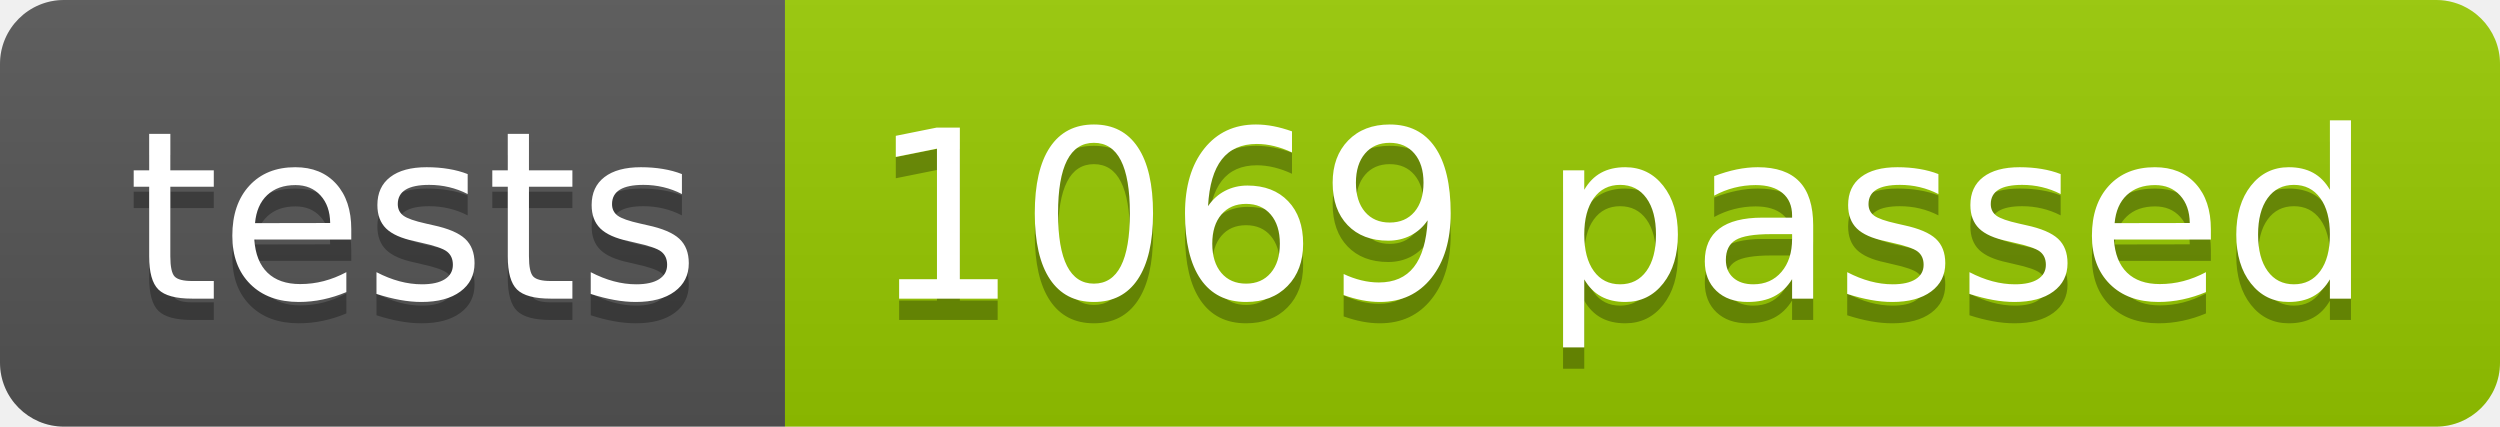
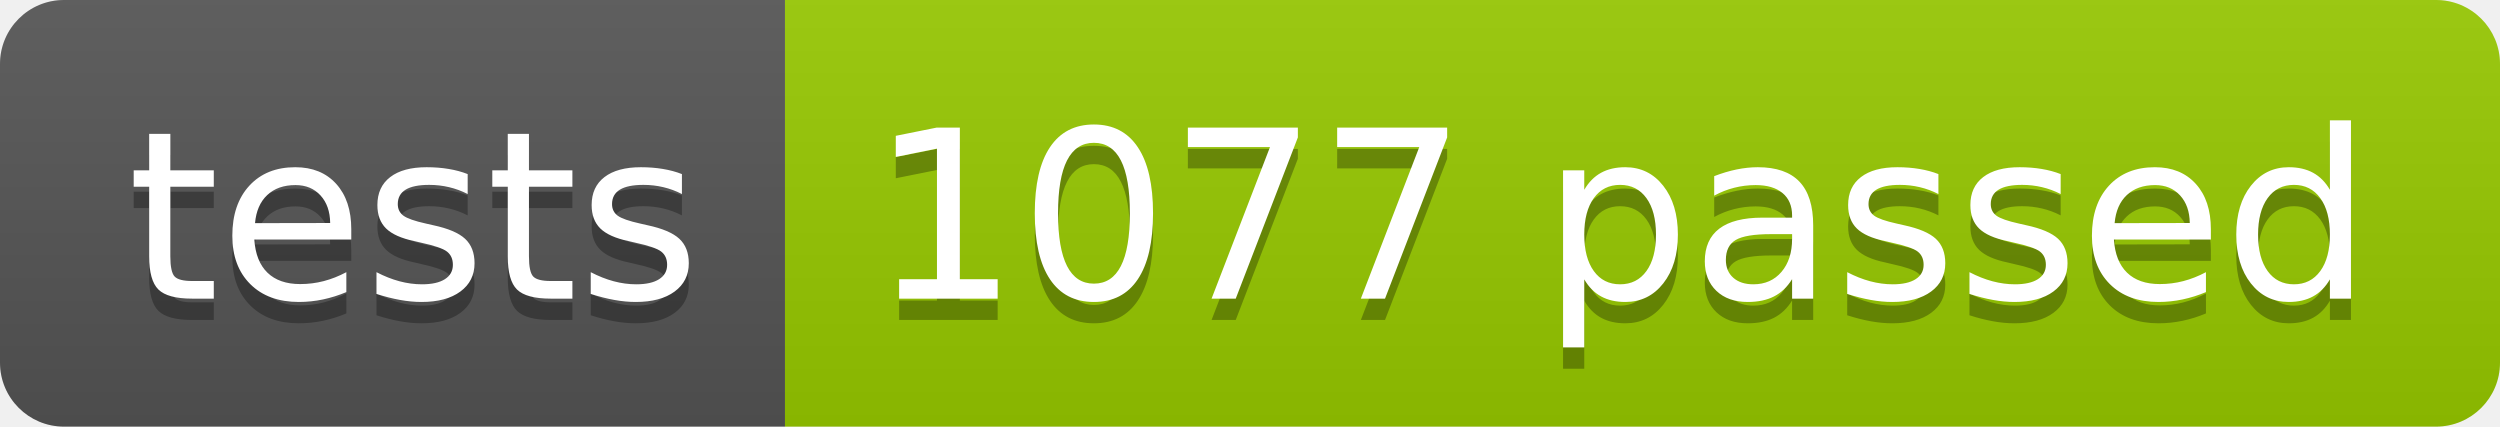
<svg xmlns="http://www.w3.org/2000/svg" width="117.2" height="20">
  <linearGradient id="smooth" x2="0" y2="100%">
    <stop offset="0" stop-color="#bbb" stop-opacity=".1" />
    <stop offset="1" stop-opacity=".1" />
  </linearGradient>
  <clipPath id="round">
    <rect width="117.2" height="20" rx="3" fill="#fff" />
  </clipPath>
  <g clip-path="url(#round)">
    <rect width="36.8" height="20" fill="#555" />
    <rect x="36.8" width="80.4" height="20" fill="#97CA00" />
    <rect width="117.2" height="20" fill="url(#smooth)" />
  </g>
  <g fill="#fff" text-anchor="middle" font-family="DejaVu Sans,Verdana,Geneva,sans-serif" font-size="110">
    <text x="194.0" y="150" fill="#010101" fill-opacity=".3" transform="scale(0.1)" textLength="268.0" lengthAdjust="spacing">tests</text>
    <text x="194.0" y="140" transform="scale(0.1)" textLength="268.0" lengthAdjust="spacing">tests</text>
-     <text x="760.0" y="150" fill="#010101" fill-opacity=".3" transform="scale(0.1)" textLength="704.0" lengthAdjust="spacing">1069 passed</text>
-     <text x="760.0" y="140" transform="scale(0.1)" textLength="704.0" lengthAdjust="spacing">1069 passed</text>
+     <text x="760.0" y="150" fill="#010101" fill-opacity=".3" transform="scale(0.1)" textLength="704.0" lengthAdjust="spacing">1077 passed</text>
+     <text x="760.0" y="140" transform="scale(0.1)" textLength="704.0" lengthAdjust="spacing">1077 passed</text>
  </g>
</svg>
